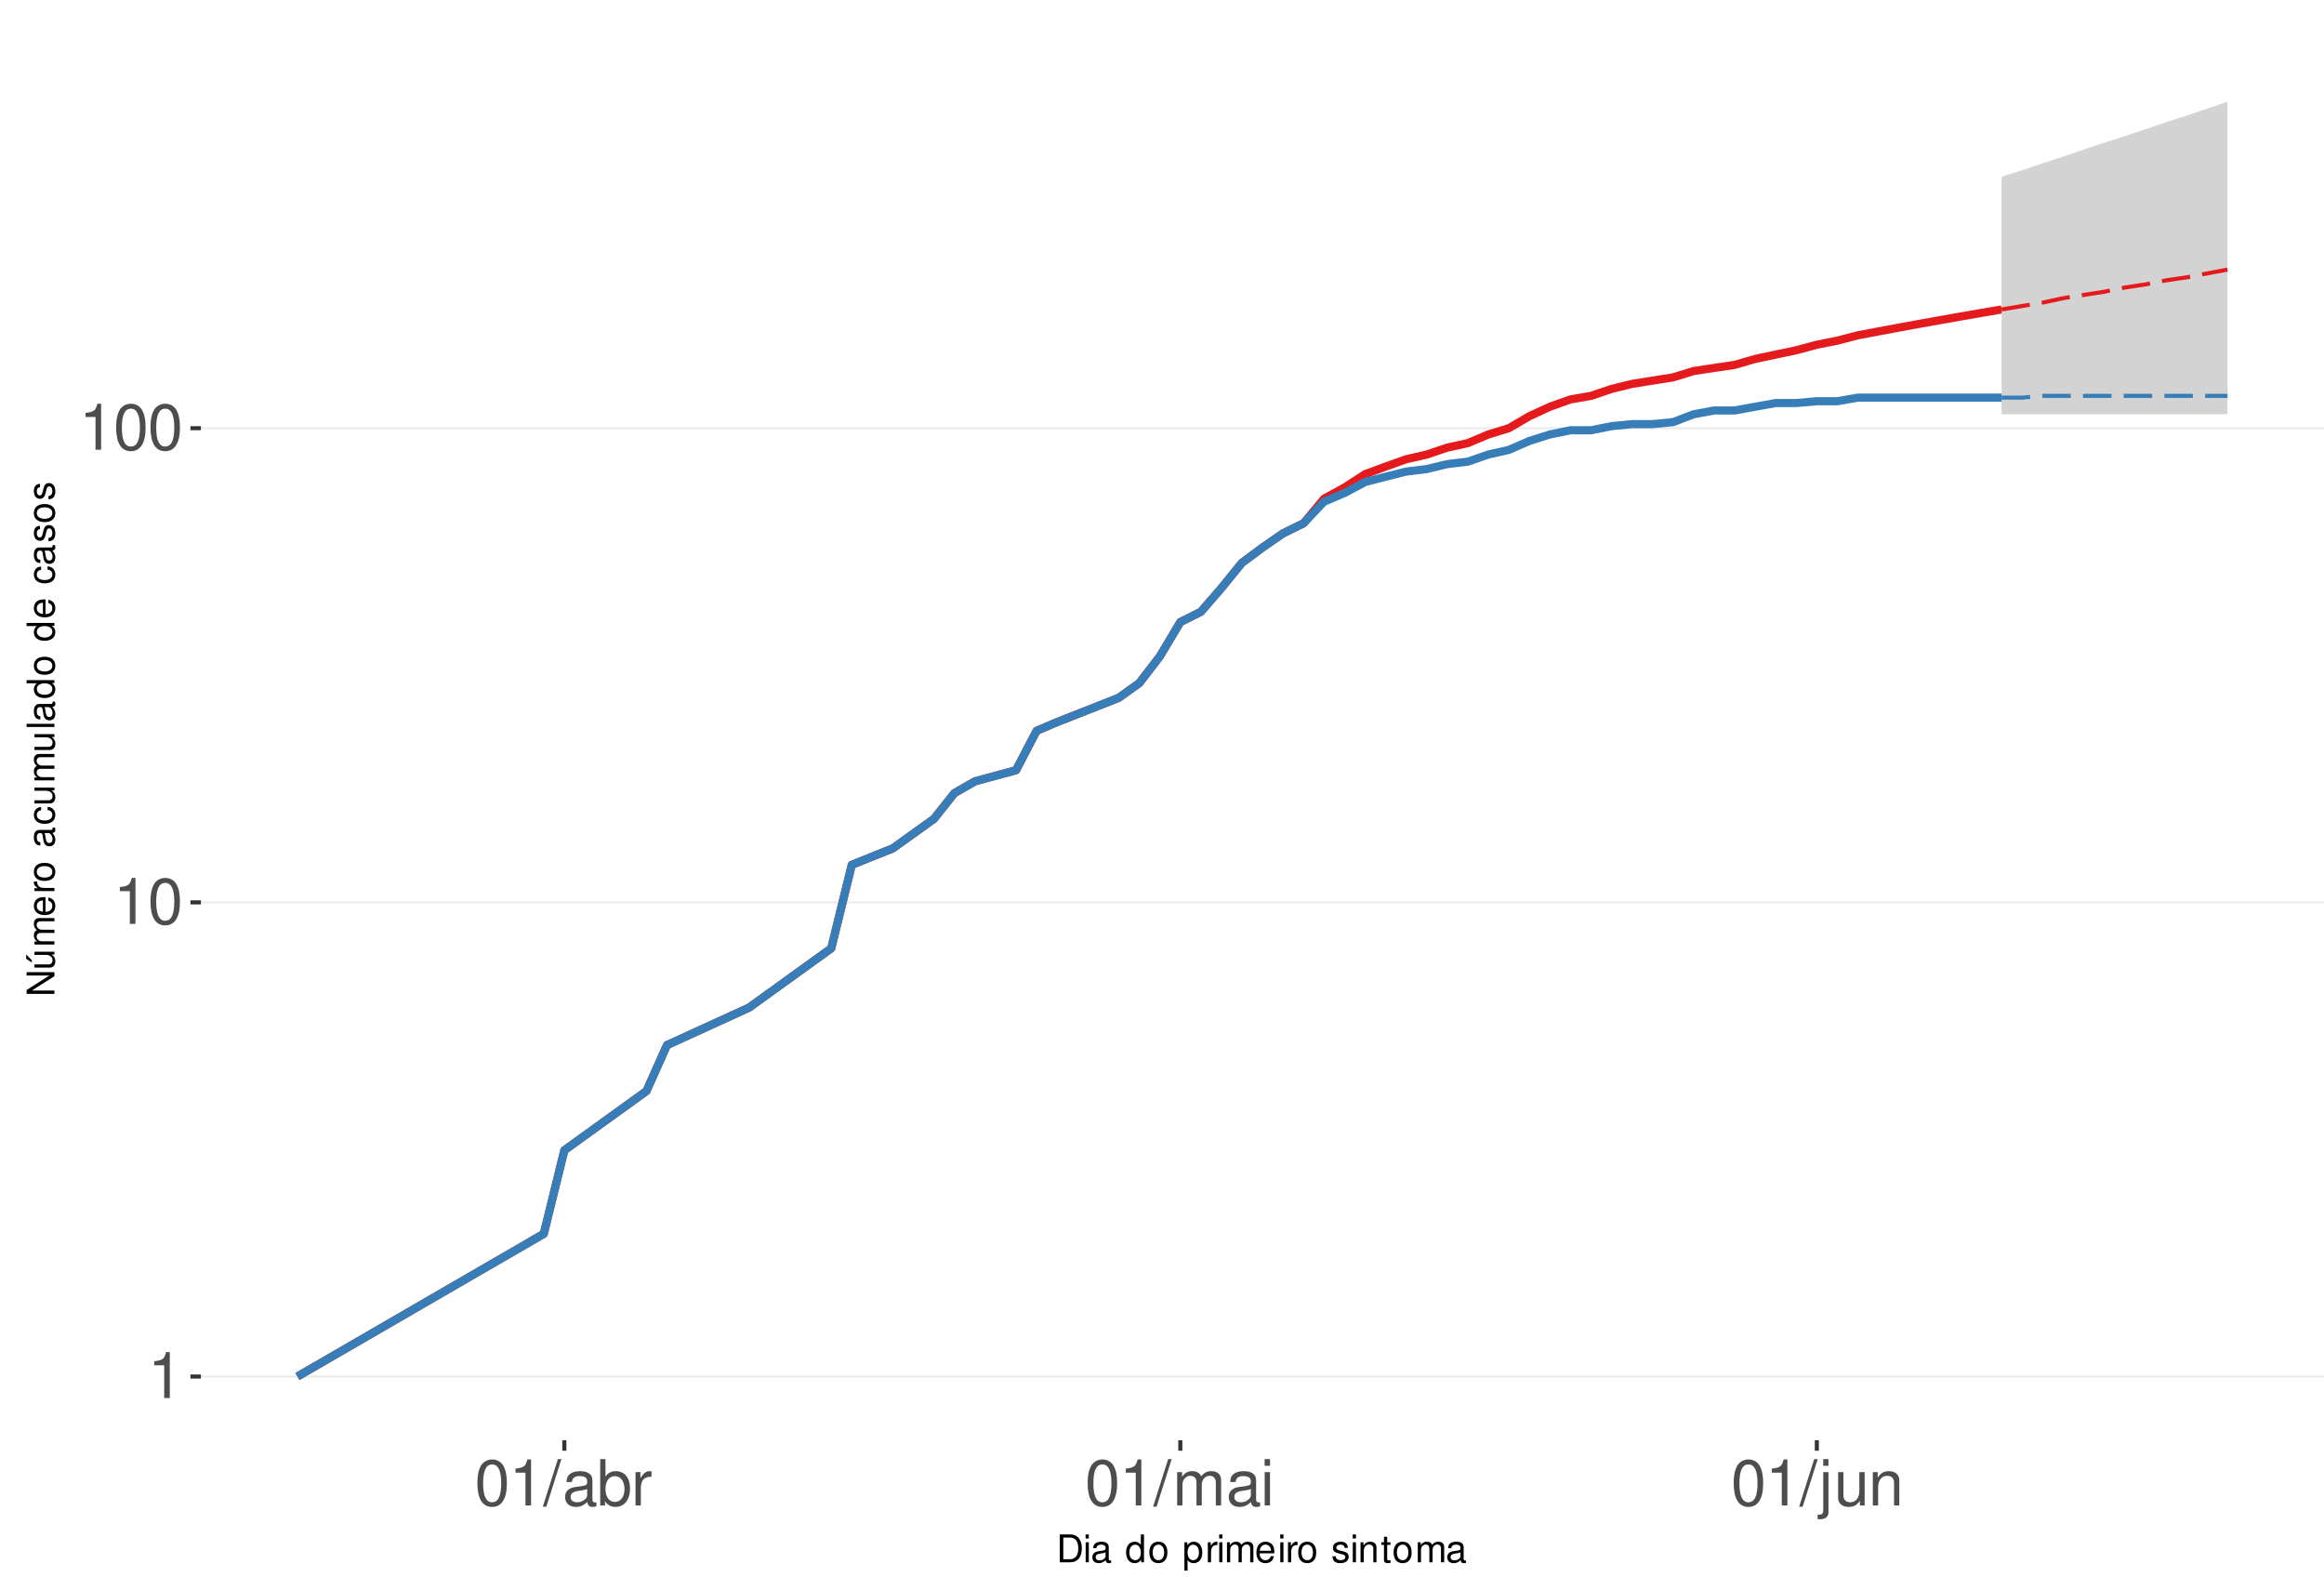
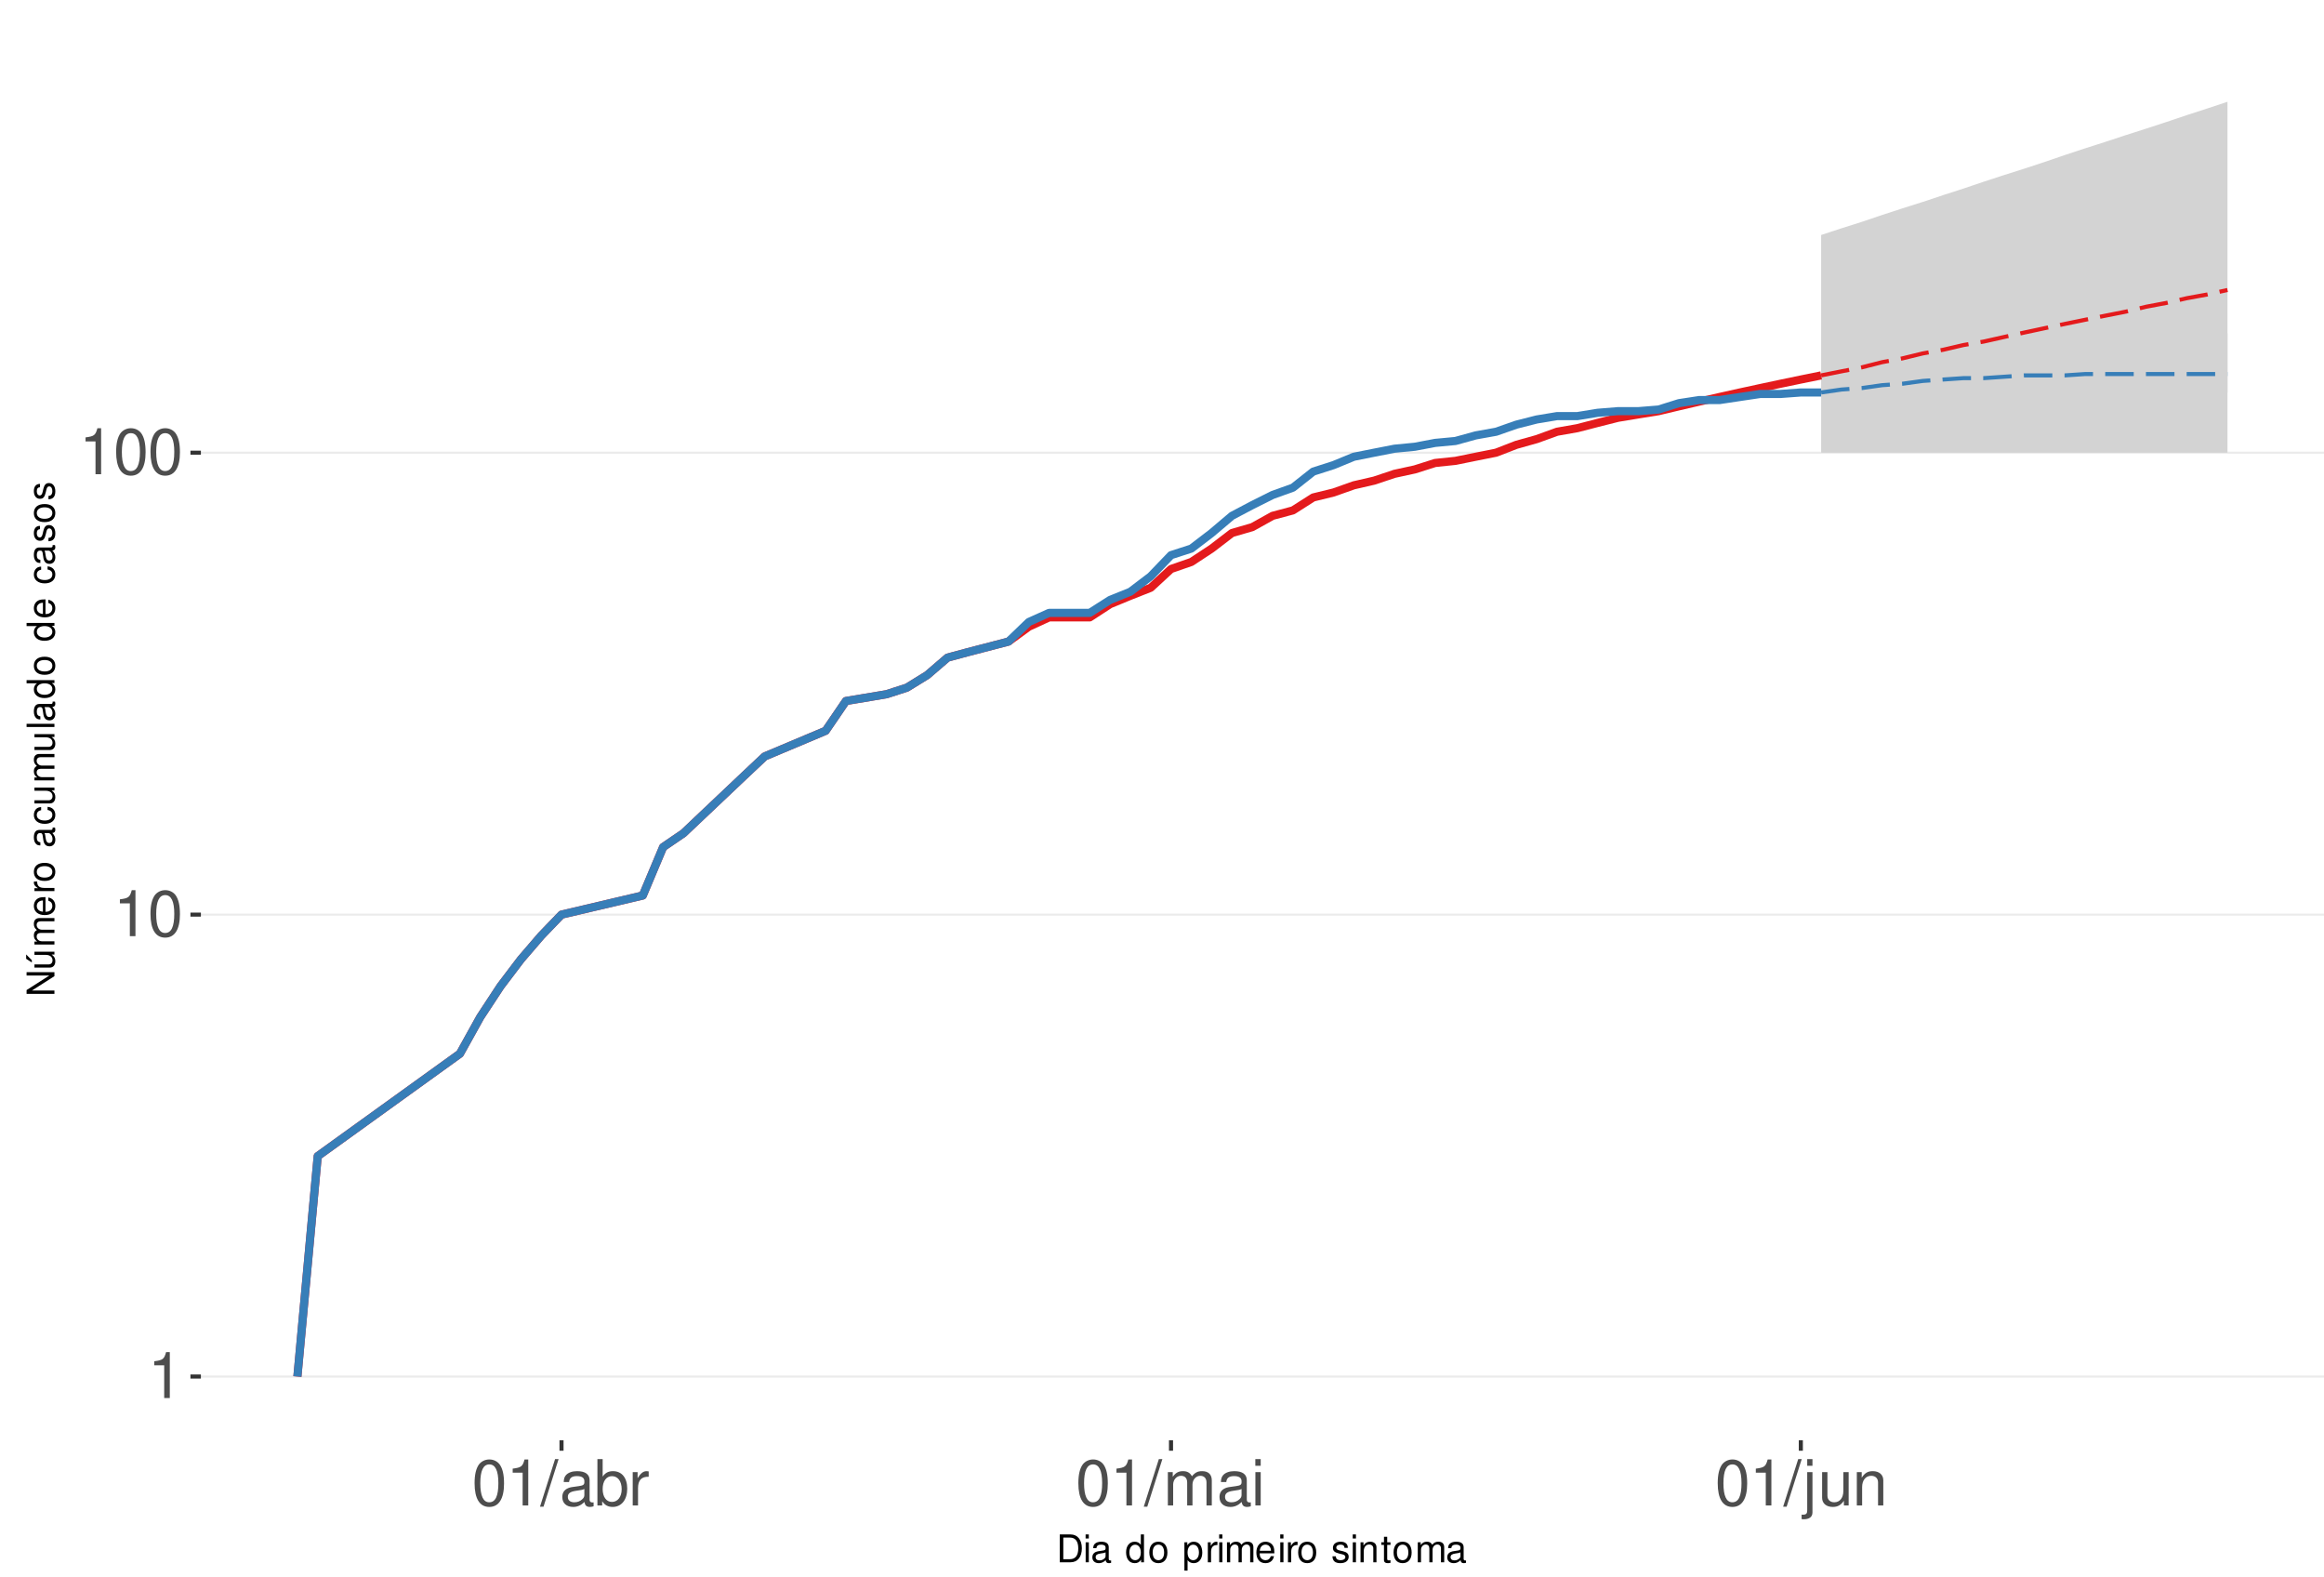
<svg xmlns="http://www.w3.org/2000/svg" xmlns:xlink="http://www.w3.org/1999/xlink" width="609pt" height="413pt" viewBox="0 0 609 413" version="1.1">
  <defs>
    <g>
      <symbol overflow="visible" id="glyph0-0">
        <path style="stroke:none;" d="" />
      </symbol>
      <symbol overflow="visible" id="glyph0-1">
        <path style="stroke:none;" d="M 4.312 -8.578 L 4.312 0 L 5.781 0 L 5.781 -12.047 L 4.812 -12.047 C 4.297 -10.188 3.969 -9.938 1.703 -9.641 L 1.703 -8.578 Z M 4.312 -8.578 " />
      </symbol>
      <symbol overflow="visible" id="glyph0-2">
        <path style="stroke:none;" d="M 4.578 -12.047 C 3.484 -12.047 2.484 -11.547 1.859 -10.734 C 1.094 -9.656 0.719 -8.062 0.719 -5.828 C 0.719 -1.766 2.047 0.391 4.578 0.391 C 7.078 0.391 8.438 -1.766 8.438 -5.734 C 8.438 -8.062 8.078 -9.625 7.297 -10.734 C 6.672 -11.562 5.703 -12.047 4.578 -12.047 Z M 4.578 -10.75 C 6.156 -10.75 6.953 -9.125 6.953 -5.859 C 6.953 -2.438 6.172 -0.828 4.547 -0.828 C 3 -0.828 2.219 -2.5 2.219 -5.812 C 2.219 -9.125 3 -10.75 4.578 -10.75 Z M 4.578 -10.75 " />
      </symbol>
      <symbol overflow="visible" id="glyph0-3">
        <path style="stroke:none;" d="M 3.812 -12.141 L -0.141 0.328 L 0.781 0.328 L 4.734 -12.141 Z M 3.812 -12.141 " />
      </symbol>
      <symbol overflow="visible" id="glyph0-4">
        <path style="stroke:none;" d="M 8.906 -0.812 C 8.766 -0.781 8.688 -0.781 8.609 -0.781 C 8.125 -0.781 7.859 -1.031 7.859 -1.469 L 7.859 -6.594 C 7.859 -8.141 6.734 -8.984 4.578 -8.984 C 3.297 -8.984 2.281 -8.609 1.688 -7.969 C 1.281 -7.516 1.109 -7.016 1.078 -6.141 L 2.484 -6.141 C 2.594 -7.219 3.234 -7.688 4.531 -7.688 C 5.797 -7.688 6.484 -7.234 6.484 -6.391 L 6.484 -6.031 C 6.469 -5.438 6.156 -5.219 5.031 -5.062 C 3.062 -4.812 2.766 -4.75 2.234 -4.531 C 1.219 -4.094 0.703 -3.328 0.703 -2.203 C 0.703 -0.609 1.797 0.391 3.562 0.391 C 4.656 0.391 5.547 0 6.531 -0.906 C 6.625 0 7.062 0.391 7.969 0.391 C 8.266 0.391 8.438 0.344 8.906 0.234 Z M 6.484 -2.75 C 6.484 -2.281 6.344 -2 5.922 -1.609 C 5.359 -1.094 4.688 -0.828 3.859 -0.828 C 2.781 -0.828 2.156 -1.344 2.156 -2.234 C 2.156 -3.141 2.75 -3.609 4.25 -3.828 C 5.734 -4.031 6.016 -4.094 6.484 -4.312 Z M 6.484 -2.75 " />
      </symbol>
      <symbol overflow="visible" id="glyph0-5">
        <path style="stroke:none;" d="M 0.906 -12.141 L 0.906 0 L 2.156 0 L 2.156 -1.109 C 2.812 -0.094 3.703 0.391 4.906 0.391 C 7.219 0.391 8.719 -1.5 8.719 -4.391 C 8.719 -7.234 7.297 -8.984 4.984 -8.984 C 3.781 -8.984 2.938 -8.531 2.281 -7.547 L 2.281 -12.141 Z M 4.719 -7.672 C 6.266 -7.672 7.266 -6.328 7.266 -4.25 C 7.266 -2.266 6.234 -0.922 4.719 -0.922 C 3.234 -0.922 2.281 -2.25 2.281 -4.297 C 2.281 -6.344 3.234 -7.672 4.719 -7.672 Z M 4.719 -7.672 " />
      </symbol>
      <symbol overflow="visible" id="glyph0-6">
        <path style="stroke:none;" d="M 1.156 -8.734 L 1.156 0 L 2.547 0 L 2.547 -4.531 C 2.562 -6.625 3.438 -7.562 5.344 -7.516 L 5.344 -8.922 C 5.109 -8.969 4.984 -8.984 4.812 -8.984 C 3.922 -8.984 3.234 -8.438 2.438 -7.141 L 2.438 -8.734 Z M 1.156 -8.734 " />
      </symbol>
      <symbol overflow="visible" id="glyph0-7">
        <path style="stroke:none;" d="M 1.172 -8.734 L 1.172 0 L 2.562 0 L 2.562 -5.484 C 2.562 -6.75 3.484 -7.766 4.609 -7.766 C 5.641 -7.766 6.234 -7.125 6.234 -6.016 L 6.234 0 L 7.625 0 L 7.625 -5.484 C 7.625 -6.75 8.547 -7.766 9.672 -7.766 C 10.688 -7.766 11.297 -7.109 11.297 -6.016 L 11.297 0 L 12.688 0 L 12.688 -6.547 C 12.688 -8.109 11.797 -8.984 10.156 -8.984 C 9 -8.984 8.297 -8.625 7.484 -7.641 C 6.969 -8.578 6.266 -8.984 5.125 -8.984 C 3.969 -8.984 3.188 -8.547 2.453 -7.5 L 2.453 -8.734 Z M 1.172 -8.734 " />
      </symbol>
      <symbol overflow="visible" id="glyph0-8">
        <path style="stroke:none;" d="M 2.5 -8.734 L 1.109 -8.734 L 1.109 0 L 2.5 0 Z M 2.5 -12.141 L 1.094 -12.141 L 1.094 -10.391 L 2.5 -10.391 Z M 2.5 -12.141 " />
      </symbol>
      <symbol overflow="visible" id="glyph0-9">
        <path style="stroke:none;" d="M 1.172 -8.734 L 1.172 1.266 C 1.172 2.125 0.906 2.422 0.031 2.422 C -0.062 2.422 -0.109 2.422 -0.297 2.406 L -0.297 3.578 C -0.141 3.609 -0.047 3.625 0.172 3.625 C 1.734 3.625 2.547 3.016 2.547 1.812 L 2.547 -8.734 Z M 2.547 -12.141 L 1.172 -12.141 L 1.172 -10.391 L 2.547 -10.391 Z M 2.547 -12.141 " />
      </symbol>
      <symbol overflow="visible" id="glyph0-10">
        <path style="stroke:none;" d="M 8.031 0 L 8.031 -8.734 L 6.641 -8.734 L 6.641 -3.781 C 6.641 -2 5.719 -0.828 4.266 -0.828 C 3.172 -0.828 2.469 -1.5 2.469 -2.547 L 2.469 -8.734 L 1.078 -8.734 L 1.078 -2 C 1.078 -0.547 2.172 0.391 3.859 0.391 C 5.141 0.391 5.969 -0.062 6.781 -1.219 L 6.781 0 Z M 8.031 0 " />
      </symbol>
      <symbol overflow="visible" id="glyph0-11">
        <path style="stroke:none;" d="M 1.172 -8.734 L 1.172 0 L 2.562 0 L 2.562 -4.812 C 2.562 -6.594 3.5 -7.766 4.938 -7.766 C 6.031 -7.766 6.734 -7.094 6.734 -6.047 L 6.734 0 L 8.109 0 L 8.109 -6.594 C 8.109 -8.047 7.031 -8.984 5.344 -8.984 C 4.047 -8.984 3.219 -8.484 2.453 -7.266 L 2.453 -8.734 Z M 1.172 -8.734 " />
      </symbol>
      <symbol overflow="visible" id="glyph1-0">
        <path style="stroke:none;" d="" />
      </symbol>
      <symbol overflow="visible" id="glyph1-1">
        <path style="stroke:none;" d="M 0.891 0 L 3.703 0 C 5.547 0 6.672 -1.375 6.672 -3.656 C 6.672 -5.906 5.547 -7.297 3.703 -7.297 L 0.891 -7.297 Z M 1.812 -0.812 L 1.812 -6.469 L 3.547 -6.469 C 4.984 -6.469 5.734 -5.5 5.734 -3.641 C 5.734 -1.797 4.984 -0.812 3.547 -0.812 Z M 1.812 -0.812 " />
      </symbol>
      <symbol overflow="visible" id="glyph1-2">
        <path style="stroke:none;" d="M 1.5 -5.234 L 0.672 -5.234 L 0.672 0 L 1.5 0 Z M 1.5 -7.297 L 0.656 -7.297 L 0.656 -6.234 L 1.5 -6.234 Z M 1.5 -7.297 " />
      </symbol>
      <symbol overflow="visible" id="glyph1-3">
        <path style="stroke:none;" d="M 5.344 -0.484 C 5.266 -0.469 5.219 -0.469 5.172 -0.469 C 4.875 -0.469 4.719 -0.625 4.719 -0.875 L 4.719 -3.953 C 4.719 -4.891 4.047 -5.391 2.75 -5.391 C 1.984 -5.391 1.375 -5.172 1.016 -4.781 C 0.766 -4.516 0.672 -4.203 0.656 -3.688 L 1.484 -3.688 C 1.562 -4.328 1.938 -4.625 2.719 -4.625 C 3.484 -4.625 3.891 -4.344 3.891 -3.844 L 3.891 -3.625 C 3.875 -3.266 3.703 -3.125 3.016 -3.047 C 1.844 -2.891 1.656 -2.844 1.344 -2.719 C 0.734 -2.453 0.422 -2 0.422 -1.312 C 0.422 -0.375 1.078 0.234 2.141 0.234 C 2.797 0.234 3.328 0 3.922 -0.547 C 3.984 0 4.234 0.234 4.781 0.234 C 4.953 0.234 5.062 0.203 5.344 0.141 Z M 3.891 -1.656 C 3.891 -1.375 3.812 -1.203 3.562 -0.969 C 3.219 -0.656 2.812 -0.5 2.312 -0.5 C 1.672 -0.5 1.297 -0.812 1.297 -1.344 C 1.297 -1.891 1.656 -2.172 2.547 -2.297 C 3.438 -2.422 3.609 -2.453 3.891 -2.594 Z M 3.891 -1.656 " />
      </symbol>
      <symbol overflow="visible" id="glyph1-4">
        <path style="stroke:none;" d="" />
      </symbol>
      <symbol overflow="visible" id="glyph1-5">
        <path style="stroke:none;" d="M 4.953 -7.297 L 4.125 -7.297 L 4.125 -4.578 C 3.766 -5.109 3.203 -5.391 2.516 -5.391 C 1.156 -5.391 0.266 -4.297 0.266 -2.625 C 0.266 -0.859 1.125 0.234 2.547 0.234 C 3.266 0.234 3.766 -0.047 4.203 -0.688 L 4.203 0 L 4.953 0 Z M 2.656 -4.609 C 3.547 -4.609 4.125 -3.812 4.125 -2.562 C 4.125 -1.344 3.547 -0.547 2.656 -0.547 C 1.734 -0.547 1.125 -1.359 1.125 -2.578 C 1.125 -3.797 1.734 -4.609 2.656 -4.609 Z M 2.656 -4.609 " />
      </symbol>
      <symbol overflow="visible" id="glyph1-6">
        <path style="stroke:none;" d="M 2.719 -5.391 C 1.234 -5.391 0.359 -4.344 0.359 -2.578 C 0.359 -0.812 1.234 0.234 2.734 0.234 C 4.203 0.234 5.094 -0.812 5.094 -2.547 C 5.094 -4.359 4.234 -5.391 2.719 -5.391 Z M 2.734 -4.625 C 3.672 -4.625 4.234 -3.844 4.234 -2.547 C 4.234 -1.312 3.656 -0.547 2.734 -0.547 C 1.797 -0.547 1.234 -1.312 1.234 -2.578 C 1.234 -3.844 1.797 -4.625 2.734 -4.625 Z M 2.734 -4.625 " />
      </symbol>
      <symbol overflow="visible" id="glyph1-7">
        <path style="stroke:none;" d="M 0.547 2.188 L 1.375 2.188 L 1.375 -0.547 C 1.812 -0.016 2.312 0.234 2.984 0.234 C 4.344 0.234 5.234 -0.859 5.234 -2.531 C 5.234 -4.297 4.375 -5.391 2.984 -5.391 C 2.266 -5.391 1.703 -5.062 1.312 -4.453 L 1.312 -5.234 L 0.547 -5.234 Z M 2.844 -4.609 C 3.766 -4.609 4.359 -3.797 4.359 -2.547 C 4.359 -1.359 3.75 -0.547 2.844 -0.547 C 1.953 -0.547 1.375 -1.344 1.375 -2.578 C 1.375 -3.812 1.953 -4.609 2.844 -4.609 Z M 2.844 -4.609 " />
      </symbol>
      <symbol overflow="visible" id="glyph1-8">
        <path style="stroke:none;" d="M 0.688 -5.234 L 0.688 0 L 1.531 0 L 1.531 -2.719 C 1.547 -3.984 2.062 -4.547 3.203 -4.516 L 3.203 -5.359 C 3.062 -5.375 2.984 -5.391 2.891 -5.391 C 2.344 -5.391 1.938 -5.062 1.453 -4.297 L 1.453 -5.234 Z M 0.688 -5.234 " />
      </symbol>
      <symbol overflow="visible" id="glyph1-9">
        <path style="stroke:none;" d="M 0.703 -5.234 L 0.703 0 L 1.547 0 L 1.547 -3.297 C 1.547 -4.047 2.094 -4.656 2.766 -4.656 C 3.391 -4.656 3.734 -4.281 3.734 -3.609 L 3.734 0 L 4.578 0 L 4.578 -3.297 C 4.578 -4.047 5.125 -4.656 5.812 -4.656 C 6.422 -4.656 6.781 -4.266 6.781 -3.609 L 6.781 0 L 7.625 0 L 7.625 -3.938 C 7.625 -4.875 7.078 -5.391 6.094 -5.391 C 5.406 -5.391 4.984 -5.188 4.484 -4.594 C 4.188 -5.156 3.766 -5.391 3.078 -5.391 C 2.375 -5.391 1.906 -5.125 1.469 -4.5 L 1.469 -5.234 Z M 0.703 -5.234 " />
      </symbol>
      <symbol overflow="visible" id="glyph1-10">
        <path style="stroke:none;" d="M 5.125 -2.344 C 5.125 -3.141 5.062 -3.625 4.922 -4.016 C 4.578 -4.875 3.781 -5.391 2.797 -5.391 C 1.344 -5.391 0.406 -4.281 0.406 -2.547 C 0.406 -0.812 1.297 0.234 2.781 0.234 C 3.984 0.234 4.812 -0.453 5.016 -1.594 L 4.188 -1.594 C 3.953 -0.906 3.484 -0.547 2.812 -0.547 C 2.281 -0.547 1.828 -0.781 1.547 -1.219 C 1.344 -1.516 1.281 -1.812 1.266 -2.344 Z M 1.297 -3.016 C 1.359 -3.984 1.953 -4.625 2.797 -4.625 C 3.641 -4.625 4.234 -3.953 4.234 -3.016 Z M 1.297 -3.016 " />
      </symbol>
      <symbol overflow="visible" id="glyph1-11">
        <path style="stroke:none;" d="M 4.375 -3.781 C 4.375 -4.812 3.688 -5.391 2.484 -5.391 C 1.266 -5.391 0.469 -4.766 0.469 -3.797 C 0.469 -2.969 0.891 -2.578 2.125 -2.281 L 2.906 -2.094 C 3.484 -1.953 3.719 -1.734 3.719 -1.375 C 3.719 -0.875 3.234 -0.547 2.5 -0.547 C 2.047 -0.547 1.672 -0.672 1.453 -0.891 C 1.328 -1.047 1.266 -1.188 1.219 -1.562 L 0.344 -1.562 C 0.375 -0.344 1.062 0.234 2.438 0.234 C 3.75 0.234 4.594 -0.422 4.594 -1.438 C 4.594 -2.203 4.156 -2.641 3.109 -2.891 L 2.312 -3.078 C 1.625 -3.234 1.344 -3.453 1.344 -3.828 C 1.344 -4.312 1.766 -4.625 2.453 -4.625 C 3.125 -4.625 3.484 -4.328 3.5 -3.781 Z M 4.375 -3.781 " />
      </symbol>
      <symbol overflow="visible" id="glyph1-12">
        <path style="stroke:none;" d="M 0.703 -5.234 L 0.703 0 L 1.547 0 L 1.547 -2.891 C 1.547 -3.953 2.094 -4.656 2.953 -4.656 C 3.625 -4.656 4.047 -4.266 4.047 -3.625 L 4.047 0 L 4.875 0 L 4.875 -3.953 C 4.875 -4.828 4.219 -5.391 3.203 -5.391 C 2.438 -5.391 1.938 -5.094 1.469 -4.359 L 1.469 -5.234 Z M 0.703 -5.234 " />
      </symbol>
      <symbol overflow="visible" id="glyph1-13">
        <path style="stroke:none;" d="M 2.547 -5.234 L 1.688 -5.234 L 1.688 -6.688 L 0.844 -6.688 L 0.844 -5.234 L 0.141 -5.234 L 0.141 -4.562 L 0.844 -4.562 L 0.844 -0.594 C 0.844 -0.062 1.203 0.234 1.859 0.234 C 2.078 0.234 2.266 0.203 2.547 0.156 L 2.547 -0.547 C 2.422 -0.516 2.312 -0.5 2.141 -0.5 C 1.781 -0.5 1.688 -0.594 1.688 -0.969 L 1.688 -4.562 L 2.547 -4.562 Z M 2.547 -5.234 " />
      </symbol>
      <symbol overflow="visible" id="glyph2-0">
        <path style="stroke:none;" d="" />
      </symbol>
      <symbol overflow="visible" id="glyph2-1">
        <path style="stroke:none;" d="M -7.297 -6.453 L -7.297 -5.578 L -1.328 -5.578 L -7.297 -1.766 L -7.297 -0.766 L 0 -0.766 L 0 -1.641 L -5.906 -1.641 L 0 -5.406 L 0 -6.453 Z M -7.297 -6.453 " />
      </symbol>
      <symbol overflow="visible" id="glyph2-2">
        <path style="stroke:none;" d="M 0 -4.812 L -5.234 -4.812 L -5.234 -3.984 L -2.266 -3.984 C -1.203 -3.984 -0.5 -3.438 -0.5 -2.562 C -0.5 -1.906 -0.906 -1.484 -1.531 -1.484 L -5.234 -1.484 L -5.234 -0.656 L -1.203 -0.656 C -0.328 -0.656 0.234 -1.297 0.234 -2.312 C 0.234 -3.094 -0.047 -3.578 -0.734 -4.062 L 0 -4.062 Z M -7.406 -2.953 L -5.922 -2 L -5.922 -2.594 L -7.406 -4.094 Z M -7.406 -2.953 " />
      </symbol>
      <symbol overflow="visible" id="glyph2-3">
        <path style="stroke:none;" d="M -5.234 -0.703 L 0 -0.703 L 0 -1.547 L -3.297 -1.547 C -4.047 -1.547 -4.656 -2.094 -4.656 -2.766 C -4.656 -3.391 -4.281 -3.734 -3.609 -3.734 L 0 -3.734 L 0 -4.578 L -3.297 -4.578 C -4.047 -4.578 -4.656 -5.125 -4.656 -5.812 C -4.656 -6.422 -4.266 -6.781 -3.609 -6.781 L 0 -6.781 L 0 -7.625 L -3.938 -7.625 C -4.875 -7.625 -5.391 -7.078 -5.391 -6.094 C -5.391 -5.406 -5.188 -4.984 -4.594 -4.484 C -5.156 -4.188 -5.391 -3.766 -5.391 -3.078 C -5.391 -2.375 -5.125 -1.906 -4.5 -1.469 L -5.234 -1.469 Z M -5.234 -0.703 " />
      </symbol>
      <symbol overflow="visible" id="glyph2-4">
        <path style="stroke:none;" d="M -2.344 -5.125 C -3.141 -5.125 -3.625 -5.062 -4.016 -4.922 C -4.875 -4.578 -5.391 -3.781 -5.391 -2.797 C -5.391 -1.344 -4.281 -0.406 -2.547 -0.406 C -0.812 -0.406 0.234 -1.297 0.234 -2.781 C 0.234 -3.984 -0.453 -4.812 -1.594 -5.016 L -1.594 -4.188 C -0.906 -3.953 -0.547 -3.484 -0.547 -2.812 C -0.547 -2.281 -0.781 -1.828 -1.219 -1.547 C -1.516 -1.344 -1.812 -1.281 -2.344 -1.266 Z M -3.016 -1.297 C -3.984 -1.359 -4.625 -1.953 -4.625 -2.797 C -4.625 -3.641 -3.953 -4.234 -3.016 -4.234 Z M -3.016 -1.297 " />
      </symbol>
      <symbol overflow="visible" id="glyph2-5">
        <path style="stroke:none;" d="M -5.234 -0.688 L 0 -0.688 L 0 -1.531 L -2.719 -1.531 C -3.984 -1.547 -4.547 -2.062 -4.516 -3.203 L -5.359 -3.203 C -5.375 -3.062 -5.391 -2.984 -5.391 -2.891 C -5.391 -2.344 -5.062 -1.938 -4.297 -1.453 L -5.234 -1.453 Z M -5.234 -0.688 " />
      </symbol>
      <symbol overflow="visible" id="glyph2-6">
        <path style="stroke:none;" d="M -5.391 -2.719 C -5.391 -1.234 -4.344 -0.359 -2.578 -0.359 C -0.812 -0.359 0.234 -1.234 0.234 -2.734 C 0.234 -4.203 -0.812 -5.094 -2.547 -5.094 C -4.359 -5.094 -5.391 -4.234 -5.391 -2.719 Z M -4.625 -2.734 C -4.625 -3.672 -3.844 -4.234 -2.547 -4.234 C -1.312 -4.234 -0.547 -3.656 -0.547 -2.734 C -0.547 -1.797 -1.312 -1.234 -2.578 -1.234 C -3.844 -1.234 -4.625 -1.797 -4.625 -2.734 Z M -4.625 -2.734 " />
      </symbol>
      <symbol overflow="visible" id="glyph2-7">
        <path style="stroke:none;" d="" />
      </symbol>
      <symbol overflow="visible" id="glyph2-8">
        <path style="stroke:none;" d="M -0.484 -5.344 C -0.469 -5.266 -0.469 -5.219 -0.469 -5.172 C -0.469 -4.875 -0.625 -4.719 -0.875 -4.719 L -3.953 -4.719 C -4.891 -4.719 -5.391 -4.047 -5.391 -2.75 C -5.391 -1.984 -5.172 -1.375 -4.781 -1.016 C -4.516 -0.766 -4.203 -0.672 -3.688 -0.656 L -3.688 -1.484 C -4.328 -1.562 -4.625 -1.938 -4.625 -2.719 C -4.625 -3.484 -4.344 -3.891 -3.844 -3.891 L -3.625 -3.891 C -3.266 -3.875 -3.125 -3.703 -3.047 -3.016 C -2.891 -1.844 -2.844 -1.656 -2.719 -1.344 C -2.453 -0.734 -2 -0.422 -1.312 -0.422 C -0.375 -0.422 0.234 -1.078 0.234 -2.141 C 0.234 -2.797 0 -3.328 -0.547 -3.922 C 0 -3.984 0.234 -4.234 0.234 -4.781 C 0.234 -4.953 0.203 -5.062 0.141 -5.344 Z M -1.656 -3.891 C -1.375 -3.891 -1.203 -3.812 -0.969 -3.562 C -0.656 -3.219 -0.5 -2.812 -0.5 -2.312 C -0.5 -1.672 -0.812 -1.297 -1.344 -1.297 C -1.891 -1.297 -2.172 -1.656 -2.297 -2.547 C -2.422 -3.438 -2.453 -3.609 -2.594 -3.891 Z M -1.656 -3.891 " />
      </symbol>
      <symbol overflow="visible" id="glyph2-9">
        <path style="stroke:none;" d="M -3.484 -4.703 C -3.984 -4.672 -4.312 -4.562 -4.609 -4.359 C -5.094 -4 -5.391 -3.375 -5.391 -2.641 C -5.391 -1.219 -4.266 -0.312 -2.531 -0.312 C -0.844 -0.312 0.234 -1.203 0.234 -2.625 C 0.234 -3.875 -0.516 -4.672 -1.797 -4.766 L -1.797 -3.938 C -0.953 -3.797 -0.547 -3.359 -0.547 -2.656 C -0.547 -1.734 -1.297 -1.188 -2.531 -1.188 C -3.844 -1.188 -4.625 -1.719 -4.625 -2.625 C -4.625 -3.328 -4.203 -3.766 -3.484 -3.875 Z M -3.484 -4.703 " />
      </symbol>
      <symbol overflow="visible" id="glyph2-10">
        <path style="stroke:none;" d="M 0 -4.812 L -5.234 -4.812 L -5.234 -3.984 L -2.266 -3.984 C -1.203 -3.984 -0.5 -3.438 -0.5 -2.562 C -0.5 -1.906 -0.906 -1.484 -1.531 -1.484 L -5.234 -1.484 L -5.234 -0.656 L -1.203 -0.656 C -0.328 -0.656 0.234 -1.297 0.234 -2.312 C 0.234 -3.094 -0.047 -3.578 -0.734 -4.062 L 0 -4.062 Z M 0 -4.812 " />
      </symbol>
      <symbol overflow="visible" id="glyph2-11">
        <path style="stroke:none;" d="M -7.297 -1.516 L -7.297 -0.688 L 0 -0.688 L 0 -1.516 Z M -7.297 -1.516 " />
      </symbol>
      <symbol overflow="visible" id="glyph2-12">
        <path style="stroke:none;" d="M -7.297 -4.953 L -7.297 -4.125 L -4.578 -4.125 C -5.109 -3.766 -5.391 -3.203 -5.391 -2.516 C -5.391 -1.156 -4.297 -0.266 -2.625 -0.266 C -0.859 -0.266 0.234 -1.125 0.234 -2.547 C 0.234 -3.266 -0.047 -3.766 -0.688 -4.203 L 0 -4.203 L 0 -4.953 Z M -4.609 -2.656 C -4.609 -3.547 -3.812 -4.125 -2.562 -4.125 C -1.344 -4.125 -0.547 -3.547 -0.547 -2.656 C -0.547 -1.734 -1.359 -1.125 -2.578 -1.125 C -3.797 -1.125 -4.609 -1.734 -4.609 -2.656 Z M -4.609 -2.656 " />
      </symbol>
      <symbol overflow="visible" id="glyph2-13">
        <path style="stroke:none;" d="M -3.781 -4.375 C -4.812 -4.375 -5.391 -3.688 -5.391 -2.484 C -5.391 -1.266 -4.766 -0.469 -3.797 -0.469 C -2.969 -0.469 -2.578 -0.891 -2.281 -2.125 L -2.094 -2.906 C -1.953 -3.484 -1.734 -3.719 -1.375 -3.719 C -0.875 -3.719 -0.547 -3.234 -0.547 -2.5 C -0.547 -2.047 -0.672 -1.672 -0.891 -1.453 C -1.047 -1.328 -1.188 -1.266 -1.562 -1.219 L -1.562 -0.344 C -0.344 -0.375 0.234 -1.062 0.234 -2.438 C 0.234 -3.75 -0.422 -4.594 -1.438 -4.594 C -2.203 -4.594 -2.641 -4.156 -2.891 -3.109 L -3.078 -2.312 C -3.234 -1.625 -3.453 -1.344 -3.828 -1.344 C -4.312 -1.344 -4.625 -1.766 -4.625 -2.453 C -4.625 -3.125 -4.328 -3.484 -3.781 -3.5 Z M -3.781 -4.375 " />
      </symbol>
    </g>
    <clipPath id="clip1">
      <path d="M 52.645 9.961 L 609 9.961 L 609 377.328 L 52.645 377.328 Z M 52.645 9.961 " />
    </clipPath>
    <clipPath id="clip2">
      <path d="M 52.645 360 L 609 360 L 609 361 L 52.645 361 Z M 52.645 360 " />
    </clipPath>
    <clipPath id="clip3">
-       <path d="M 52.645 236 L 609 236 L 609 237 L 52.645 237 Z M 52.645 236 " />
+       <path d="M 52.645 239 L 609 239 L 609 240 L 52.645 240 Z M 52.645 239 " />
    </clipPath>
    <clipPath id="clip4">
-       <path d="M 52.645 111 L 609 111 L 609 113 L 52.645 113 Z M 52.645 111 " />
+       <path d="M 52.645 118 L 609 118 L 609 119 L 52.645 119 Z M 52.645 118 " />
    </clipPath>
  </defs>
  <g id="surface42">
    <rect x="0" y="0" width="609" height="413" style="fill:rgb(100%,100%,100%);fill-opacity:1;stroke:none;" />
    <rect x="0" y="0" width="609" height="413" style="fill:rgb(100%,100%,100%);fill-opacity:1;stroke:none;" />
    <path style="fill:none;stroke-width:1.067;stroke-linecap:round;stroke-linejoin:round;stroke:rgb(100%,100%,100%);stroke-opacity:1;stroke-miterlimit:10;" d="M 0 413 L 609 413 L 609 0 L 0 0 Z M 0 413 " />
    <g clip-path="url(#clip1)" clip-rule="nonzero">
      <path style=" stroke:none;fill-rule:nonzero;fill:rgb(100%,100%,100%);fill-opacity:1;" d="M 52.645 377.328 L 609 377.328 L 609 9.961 L 52.645 9.961 Z M 52.645 377.328 " />
    </g>
    <g clip-path="url(#clip2)" clip-rule="nonzero">
      <path style="fill:none;stroke-width:0.533;stroke-linecap:butt;stroke-linejoin:round;stroke:rgb(92.157%,92.157%,92.157%);stroke-opacity:1;stroke-miterlimit:10;" d="M 52.645 360.629 L 609 360.629 " />
    </g>
    <g clip-path="url(#clip3)" clip-rule="nonzero">
-       <path style="fill:none;stroke-width:0.533;stroke-linecap:butt;stroke-linejoin:round;stroke:rgb(92.157%,92.157%,92.157%);stroke-opacity:1;stroke-miterlimit:10;" d="M 52.645 236.406 L 609 236.406 " />
+       <path style="fill:none;stroke-width:0.533;stroke-linecap:butt;stroke-linejoin:round;stroke:rgb(92.157%,92.157%,92.157%);stroke-opacity:1;stroke-miterlimit:10;" d="M 52.645 239.613 L 609 239.613 " />
    </g>
    <g clip-path="url(#clip4)" clip-rule="nonzero">
-       <path style="fill:none;stroke-width:0.533;stroke-linecap:butt;stroke-linejoin:round;stroke:rgb(92.157%,92.157%,92.157%);stroke-opacity:1;stroke-miterlimit:10;" d="M 52.645 112.18 L 609 112.18 " />
-     </g>
-     <path style="fill:none;stroke-width:2.134;stroke-linecap:butt;stroke-linejoin:round;stroke:rgb(89.412%,10.196%,10.98%);stroke-opacity:1;stroke-miterlimit:10;" d="M 77.934 360.629 L 142.5 323.234 L 147.883 301.359 L 169.402 285.84 L 174.785 273.801 L 196.309 263.965 L 217.828 248.445 L 223.211 226.57 L 233.973 222.25 L 244.734 214.531 L 250.113 207.777 L 255.492 204.695 L 266.254 201.777 L 271.637 191.469 L 277.016 189.172 L 293.16 182.82 L 298.539 178.965 L 303.918 171.992 L 309.301 162.98 L 314.68 160.281 L 320.062 154.074 L 325.441 147.461 L 330.824 143.461 L 336.203 139.738 L 341.582 137.105 L 346.965 130.656 L 352.344 127.699 L 357.727 124.219 L 363.105 122.234 L 368.488 120.316 L 373.867 119.078 L 379.246 117.27 L 384.629 116.094 L 390.008 113.824 L 395.391 112.18 L 400.77 109.035 L 406.152 106.551 L 411.531 104.641 L 416.914 103.711 L 422.293 101.895 L 427.672 100.574 L 433.055 99.711 L 438.434 98.863 L 443.816 97.203 L 449.195 96.391 L 454.578 95.59 L 459.957 94.027 L 465.336 92.883 L 470.719 91.762 L 476.098 90.305 L 481.48 89.238 L 486.859 87.844 L 492.242 86.824 L 497.621 85.82 L 503.004 84.836 L 508.383 83.871 L 513.762 82.922 L 519.145 81.988 L 524.523 81.07 " />
-     <path style=" stroke:none;fill-rule:nonzero;fill:rgb(82.745%,82.745%,82.745%);fill-opacity:1;" d="M 524.523 46.316 L 529.906 44.594 L 535.285 42.773 L 540.668 41.016 L 546.047 39.172 L 551.426 37.391 L 556.809 35.664 L 562.188 33.863 L 567.57 32.004 L 572.949 30.32 L 578.332 28.461 L 583.711 26.66 L 583.711 108.531 L 524.523 108.531 Z M 524.523 46.316 " />
-     <path style="fill:none;stroke-width:1.067;stroke-linecap:butt;stroke-linejoin:round;stroke:rgb(89.412%,10.196%,10.98%);stroke-opacity:1;stroke-dasharray:7.469,3.201;stroke-miterlimit:10;" d="M 524.523 81.07 L 529.906 80.172 L 535.285 79.281 L 540.668 78.121 L 546.047 77.27 L 551.426 76.43 L 556.809 75.328 L 562.188 74.516 L 567.57 73.453 L 572.949 72.668 L 578.332 71.641 L 583.711 70.633 " />
-     <path style="fill:none;stroke-width:2.134;stroke-linecap:butt;stroke-linejoin:round;stroke:rgb(21.569%,49.412%,72.157%);stroke-opacity:1;stroke-miterlimit:10;" d="M 77.934 360.629 L 142.5 323.234 L 147.883 301.359 L 169.402 285.84 L 174.785 273.801 L 196.309 263.965 L 217.828 248.445 L 223.211 226.57 L 233.973 222.25 L 244.734 214.531 L 250.113 207.777 L 255.492 204.695 L 266.254 201.777 L 271.637 191.469 L 277.016 189.172 L 293.16 182.82 L 298.539 178.965 L 303.918 171.992 L 309.301 162.98 L 314.68 160.281 L 320.062 154.074 L 325.441 147.461 L 330.824 143.461 L 336.203 139.738 L 341.582 137.105 L 346.965 131.422 L 352.344 129.16 L 357.727 126.281 L 363.105 124.898 L 368.488 123.547 L 373.867 122.887 L 379.246 121.586 L 384.629 120.949 L 390.008 119.078 L 395.391 117.863 L 400.77 115.52 L 406.152 113.824 L 411.531 112.723 L 416.914 112.723 L 422.293 111.645 L 427.672 111.113 L 433.055 111.113 L 438.434 110.586 L 443.816 108.531 L 449.195 107.531 L 454.578 107.531 L 459.957 106.551 L 465.336 105.586 L 470.719 105.586 L 476.098 105.109 L 481.48 105.109 L 486.859 104.172 L 524.523 104.172 " />
-     <path style=" stroke:none;fill-rule:nonzero;fill:rgb(82.745%,82.745%,82.745%);fill-opacity:1;" d="M 524.523 104.172 L 529.906 103.711 L 535.285 103.25 L 540.668 102.797 L 546.047 102.344 L 551.426 102.344 L 556.809 101.895 L 583.711 101.895 L 583.711 104.172 Z M 524.523 104.172 " />
-     <path style="fill:none;stroke-width:1.067;stroke-linecap:butt;stroke-linejoin:round;stroke:rgb(21.569%,49.412%,72.157%);stroke-opacity:1;stroke-dasharray:7.469,3.201;stroke-miterlimit:10;" d="M 524.523 104.172 L 529.906 104.172 L 535.285 103.711 L 583.711 103.711 " />
+       <path style="fill:none;stroke-width:0.533;stroke-linecap:butt;stroke-linejoin:round;stroke:rgb(92.157%,92.157%,92.157%);stroke-opacity:1;stroke-miterlimit:10;" d="M 52.645 118.594 L 609 118.594 " />
+     </g>
+     <path style=" stroke:none;fill-rule:nonzero;fill:rgb(82.745%,82.745%,82.745%);fill-opacity:1;" d="M 477.23 61.559 L 482.555 59.812 L 487.879 58.125 L 493.203 56.324 L 498.527 54.586 L 503.852 52.902 L 509.176 51.125 L 514.5 49.406 L 519.824 47.605 L 525.148 45.867 L 530.473 44.18 L 535.797 42.426 L 541.121 40.605 L 546.441 38.848 L 551.766 37.148 L 557.09 35.391 L 562.414 33.691 L 567.738 31.945 L 573.062 30.156 L 578.387 28.426 L 583.711 26.66 L 583.711 118.594 L 477.23 118.594 Z M 477.23 61.559 " />
+     <path style=" stroke:none;fill-rule:nonzero;fill:rgb(82.745%,82.745%,82.745%);fill-opacity:1;" d="M 477.23 102.82 L 482.555 100.535 L 487.879 98.348 L 493.203 96.59 L 498.527 94.887 L 503.852 93.566 L 509.176 92.273 L 514.5 91.016 L 519.824 90.398 L 525.148 89.785 L 530.473 89.184 L 535.797 88.586 L 541.121 87.996 L 546.441 87.703 L 557.09 87.703 L 562.414 87.41 L 583.711 87.41 L 583.711 102.82 Z M 477.23 102.82 " />
+     <path style="fill:none;stroke-width:2.134;stroke-linecap:butt;stroke-linejoin:round;stroke:rgb(89.412%,10.196%,10.98%);stroke-opacity:1;stroke-miterlimit:10;" d="M 77.934 360.629 L 83.258 302.891 L 120.527 276.043 L 125.852 266.461 L 131.172 258.359 L 136.496 251.34 L 141.82 245.148 L 147.145 239.613 L 168.441 234.602 L 173.766 221.93 L 179.09 218.301 L 195.062 203.184 L 200.387 198.172 L 216.355 191.453 L 221.68 183.652 L 232.328 181.871 L 237.652 180.148 L 242.977 176.863 L 248.301 172.289 L 253.625 170.852 L 264.273 168.082 L 269.598 164.188 L 274.922 161.742 L 285.57 161.742 L 290.895 158.277 L 296.215 156.086 L 301.539 153.984 L 306.863 149.066 L 312.188 147.223 L 317.512 143.719 L 322.836 139.641 L 328.16 138.098 L 333.484 135.137 L 338.809 133.715 L 344.133 130.324 L 349.457 129.023 L 354.781 127.137 L 360.105 125.914 L 365.43 124.133 L 370.754 122.977 L 376.078 121.289 L 381.398 120.738 L 386.723 119.656 L 392.047 118.594 L 397.371 116.531 L 402.695 115.039 L 408.02 113.109 L 413.344 112.172 L 418.668 110.793 L 423.992 109.453 L 429.316 108.574 L 434.641 107.715 L 439.965 106.449 L 445.289 105.211 L 450.613 104.004 L 455.938 102.82 L 461.262 101.668 L 466.582 100.535 L 471.906 99.43 L 477.23 98.348 " />
+     <path style="fill:none;stroke-width:1.067;stroke-linecap:butt;stroke-linejoin:round;stroke:rgb(89.412%,10.196%,10.98%);stroke-opacity:1;stroke-dasharray:7.469,3.201;stroke-miterlimit:10;" d="M 477.23 98.348 L 482.555 97.285 L 487.879 96.242 L 493.203 94.887 L 498.527 93.891 L 503.852 92.594 L 509.176 91.641 L 514.5 90.398 L 519.824 89.484 L 525.148 88.289 L 530.473 87.121 L 535.797 85.98 L 541.121 84.859 L 546.441 83.766 L 551.766 82.691 L 557.09 81.641 L 562.414 80.355 L 567.738 79.352 L 573.062 78.121 L 578.387 77.156 L 583.711 75.973 " />
+     <path style="fill:none;stroke-width:2.134;stroke-linecap:butt;stroke-linejoin:round;stroke:rgb(21.569%,49.412%,72.157%);stroke-opacity:1;stroke-miterlimit:10;" d="M 77.934 360.629 L 83.258 302.891 L 120.527 276.043 L 125.852 266.461 L 131.172 258.359 L 136.496 251.34 L 141.82 245.148 L 147.145 239.613 L 168.441 234.602 L 173.766 221.93 L 179.09 218.301 L 195.062 203.184 L 200.387 198.172 L 216.355 191.453 L 221.68 183.652 L 232.328 181.871 L 237.652 180.148 L 242.977 176.863 L 248.301 172.289 L 253.625 170.852 L 264.273 168.082 L 269.598 162.953 L 274.922 160.562 L 285.57 160.562 L 290.895 157.172 L 296.215 155.023 L 301.539 150.98 L 306.863 145.441 L 312.188 143.719 L 317.512 139.641 L 322.836 135.137 L 328.16 132.332 L 333.484 129.668 L 338.809 127.758 L 344.133 123.551 L 349.457 121.848 L 354.781 119.656 L 360.105 118.594 L 365.43 117.555 L 370.754 117.039 L 376.078 116.031 L 381.398 115.531 L 386.723 114.066 L 392.047 113.109 L 397.371 111.25 L 402.695 109.895 L 408.02 109.012 L 413.344 109.012 L 418.668 108.145 L 423.992 107.715 L 429.316 107.715 L 434.641 107.289 L 439.965 105.621 L 445.289 104.805 L 450.613 104.805 L 455.938 104.004 L 461.262 103.211 L 466.582 103.211 L 471.906 102.82 L 477.23 102.82 " />
+     <path style="fill:none;stroke-width:1.067;stroke-linecap:butt;stroke-linejoin:round;stroke:rgb(21.569%,49.412%,72.157%);stroke-opacity:1;stroke-dasharray:7.469,3.201;stroke-miterlimit:10;" d="M 477.23 102.82 L 482.555 102.051 L 487.879 101.668 L 493.203 100.91 L 498.527 100.535 L 503.852 99.797 L 509.176 99.43 L 514.5 99.066 L 519.824 99.066 L 525.148 98.703 L 530.473 98.348 L 541.121 98.348 L 546.441 97.988 L 583.711 97.988 " />
    <g style="fill:rgb(30.196%,30.196%,30.196%);fill-opacity:1;">
      <use xlink:href="#glyph0-1" x="38.715" y="366.267" />
    </g>
    <g style="fill:rgb(30.196%,30.196%,30.196%);fill-opacity:1;">
-       <use xlink:href="#glyph0-1" x="29.715" y="242.044" />
-       <use xlink:href="#glyph0-2" x="38.715" y="242.044" />
-     </g>
-     <g style="fill:rgb(30.196%,30.196%,30.196%);fill-opacity:1;">
-       <use xlink:href="#glyph0-1" x="20.715" y="117.817" />
-       <use xlink:href="#glyph0-2" x="29.715" y="117.817" />
-       <use xlink:href="#glyph0-2" x="38.715" y="117.817" />
+       <use xlink:href="#glyph0-1" x="29.715" y="245.251" />
+       <use xlink:href="#glyph0-2" x="38.715" y="245.251" />
+     </g>
+     <g style="fill:rgb(30.196%,30.196%,30.196%);fill-opacity:1;">
+       <use xlink:href="#glyph0-1" x="20.715" y="124.231" />
+       <use xlink:href="#glyph0-2" x="29.715" y="124.231" />
+       <use xlink:href="#glyph0-2" x="38.715" y="124.231" />
    </g>
    <path style="fill:none;stroke-width:1.067;stroke-linecap:butt;stroke-linejoin:round;stroke:rgb(20%,20%,20%);stroke-opacity:1;stroke-miterlimit:10;" d="M 49.906 360.629 L 52.645 360.629 " />
-     <path style="fill:none;stroke-width:1.067;stroke-linecap:butt;stroke-linejoin:round;stroke:rgb(20%,20%,20%);stroke-opacity:1;stroke-miterlimit:10;" d="M 49.906 236.406 L 52.645 236.406 " />
-     <path style="fill:none;stroke-width:1.067;stroke-linecap:butt;stroke-linejoin:round;stroke:rgb(20%,20%,20%);stroke-opacity:1;stroke-miterlimit:10;" d="M 49.906 112.18 L 52.645 112.18 " />
-     <path style="fill:none;stroke-width:1.067;stroke-linecap:butt;stroke-linejoin:round;stroke:rgb(20%,20%,20%);stroke-opacity:1;stroke-miterlimit:10;" d="M 147.883 380.07 L 147.883 377.328 " />
-     <path style="fill:none;stroke-width:1.067;stroke-linecap:butt;stroke-linejoin:round;stroke:rgb(20%,20%,20%);stroke-opacity:1;stroke-miterlimit:10;" d="M 309.301 380.07 L 309.301 377.328 " />
-     <path style="fill:none;stroke-width:1.067;stroke-linecap:butt;stroke-linejoin:round;stroke:rgb(20%,20%,20%);stroke-opacity:1;stroke-miterlimit:10;" d="M 476.098 380.07 L 476.098 377.328 " />
-     <g style="fill:rgb(30.196%,30.196%,30.196%);fill-opacity:1;">
-       <use xlink:href="#glyph0-2" x="124.383" y="394.399" />
-       <use xlink:href="#glyph0-1" x="133.383" y="394.399" />
-       <use xlink:href="#glyph0-3" x="142.383" y="394.399" />
-       <use xlink:href="#glyph0-4" x="147.383" y="394.399" />
-       <use xlink:href="#glyph0-5" x="156.383" y="394.399" />
-       <use xlink:href="#glyph0-6" x="165.383" y="394.399" />
-     </g>
-     <g style="fill:rgb(30.196%,30.196%,30.196%);fill-opacity:1;">
-       <use xlink:href="#glyph0-2" x="284.301" y="394.399" />
-       <use xlink:href="#glyph0-1" x="293.301" y="394.399" />
-       <use xlink:href="#glyph0-3" x="302.301" y="394.399" />
-       <use xlink:href="#glyph0-7" x="307.301" y="394.399" />
-       <use xlink:href="#glyph0-4" x="321.301" y="394.399" />
-       <use xlink:href="#glyph0-8" x="330.301" y="394.399" />
-     </g>
-     <g style="fill:rgb(30.196%,30.196%,30.196%);fill-opacity:1;">
-       <use xlink:href="#glyph0-2" x="453.598" y="394.399" />
-       <use xlink:href="#glyph0-1" x="462.598" y="394.399" />
-       <use xlink:href="#glyph0-3" x="471.598" y="394.399" />
-       <use xlink:href="#glyph0-9" x="476.598" y="394.399" />
-       <use xlink:href="#glyph0-10" x="480.598" y="394.399" />
-       <use xlink:href="#glyph0-11" x="489.598" y="394.399" />
+     <path style="fill:none;stroke-width:1.067;stroke-linecap:butt;stroke-linejoin:round;stroke:rgb(20%,20%,20%);stroke-opacity:1;stroke-miterlimit:10;" d="M 49.906 239.613 L 52.645 239.613 " />
+     <path style="fill:none;stroke-width:1.067;stroke-linecap:butt;stroke-linejoin:round;stroke:rgb(20%,20%,20%);stroke-opacity:1;stroke-miterlimit:10;" d="M 49.906 118.594 L 52.645 118.594 " />
+     <path style="fill:none;stroke-width:1.067;stroke-linecap:butt;stroke-linejoin:round;stroke:rgb(20%,20%,20%);stroke-opacity:1;stroke-miterlimit:10;" d="M 147.145 380.07 L 147.145 377.328 " />
+     <path style="fill:none;stroke-width:1.067;stroke-linecap:butt;stroke-linejoin:round;stroke:rgb(20%,20%,20%);stroke-opacity:1;stroke-miterlimit:10;" d="M 306.863 380.07 L 306.863 377.328 " />
+     <path style="fill:none;stroke-width:1.067;stroke-linecap:butt;stroke-linejoin:round;stroke:rgb(20%,20%,20%);stroke-opacity:1;stroke-miterlimit:10;" d="M 471.906 380.07 L 471.906 377.328 " />
+     <g style="fill:rgb(30.196%,30.196%,30.196%);fill-opacity:1;">
+       <use xlink:href="#glyph0-2" x="123.645" y="394.399" />
+       <use xlink:href="#glyph0-1" x="132.645" y="394.399" />
+       <use xlink:href="#glyph0-3" x="141.645" y="394.399" />
+       <use xlink:href="#glyph0-4" x="146.645" y="394.399" />
+       <use xlink:href="#glyph0-5" x="155.645" y="394.399" />
+       <use xlink:href="#glyph0-6" x="164.645" y="394.399" />
+     </g>
+     <g style="fill:rgb(30.196%,30.196%,30.196%);fill-opacity:1;">
+       <use xlink:href="#glyph0-2" x="281.863" y="394.399" />
+       <use xlink:href="#glyph0-1" x="290.863" y="394.399" />
+       <use xlink:href="#glyph0-3" x="299.863" y="394.399" />
+       <use xlink:href="#glyph0-7" x="304.863" y="394.399" />
+       <use xlink:href="#glyph0-4" x="318.863" y="394.399" />
+       <use xlink:href="#glyph0-8" x="327.863" y="394.399" />
+     </g>
+     <g style="fill:rgb(30.196%,30.196%,30.196%);fill-opacity:1;">
+       <use xlink:href="#glyph0-2" x="449.406" y="394.399" />
+       <use xlink:href="#glyph0-1" x="458.406" y="394.399" />
+       <use xlink:href="#glyph0-3" x="467.406" y="394.399" />
+       <use xlink:href="#glyph0-9" x="472.406" y="394.399" />
+       <use xlink:href="#glyph0-10" x="476.406" y="394.399" />
+       <use xlink:href="#glyph0-11" x="485.406" y="394.399" />
    </g>
    <g style="fill:rgb(0%,0%,0%);fill-opacity:1;">
      <use xlink:href="#glyph1-1" x="276.824" y="409.29" />
      <use xlink:href="#glyph1-2" x="283.824" y="409.29" />
      <use xlink:href="#glyph1-3" x="285.824" y="409.29" />
      <use xlink:href="#glyph1-4" x="291.824" y="409.29" />
      <use xlink:href="#glyph1-5" x="294.824" y="409.29" />
      <use xlink:href="#glyph1-6" x="300.824" y="409.29" />
      <use xlink:href="#glyph1-4" x="306.824" y="409.29" />
      <use xlink:href="#glyph1-7" x="309.824" y="409.29" />
      <use xlink:href="#glyph1-8" x="315.824" y="409.29" />
      <use xlink:href="#glyph1-2" x="318.824" y="409.29" />
      <use xlink:href="#glyph1-9" x="320.824" y="409.29" />
      <use xlink:href="#glyph1-10" x="328.824" y="409.29" />
      <use xlink:href="#glyph1-2" x="334.824" y="409.29" />
      <use xlink:href="#glyph1-8" x="336.824" y="409.29" />
      <use xlink:href="#glyph1-6" x="339.824" y="409.29" />
      <use xlink:href="#glyph1-4" x="345.824" y="409.29" />
      <use xlink:href="#glyph1-11" x="348.824" y="409.29" />
      <use xlink:href="#glyph1-2" x="353.824" y="409.29" />
      <use xlink:href="#glyph1-12" x="355.824" y="409.29" />
      <use xlink:href="#glyph1-13" x="361.824" y="409.29" />
      <use xlink:href="#glyph1-6" x="364.824" y="409.29" />
      <use xlink:href="#glyph1-9" x="370.824" y="409.29" />
      <use xlink:href="#glyph1-3" x="378.824" y="409.29" />
    </g>
    <g style="fill:rgb(0%,0%,0%);fill-opacity:1;">
      <use xlink:href="#glyph2-1" x="14.263" y="261.145" />
      <use xlink:href="#glyph2-2" x="14.263" y="254.145" />
      <use xlink:href="#glyph2-3" x="14.263" y="248.145" />
      <use xlink:href="#glyph2-4" x="14.263" y="240.145" />
      <use xlink:href="#glyph2-5" x="14.263" y="234.145" />
      <use xlink:href="#glyph2-6" x="14.263" y="231.145" />
      <use xlink:href="#glyph2-7" x="14.263" y="225.145" />
      <use xlink:href="#glyph2-8" x="14.263" y="222.145" />
      <use xlink:href="#glyph2-9" x="14.263" y="216.145" />
      <use xlink:href="#glyph2-10" x="14.263" y="211.145" />
      <use xlink:href="#glyph2-3" x="14.263" y="205.145" />
      <use xlink:href="#glyph2-10" x="14.263" y="197.145" />
      <use xlink:href="#glyph2-11" x="14.263" y="191.145" />
      <use xlink:href="#glyph2-8" x="14.263" y="189.145" />
      <use xlink:href="#glyph2-12" x="14.263" y="183.145" />
      <use xlink:href="#glyph2-6" x="14.263" y="177.145" />
      <use xlink:href="#glyph2-7" x="14.263" y="171.145" />
      <use xlink:href="#glyph2-12" x="14.263" y="168.145" />
      <use xlink:href="#glyph2-4" x="14.263" y="162.145" />
      <use xlink:href="#glyph2-7" x="14.263" y="156.145" />
      <use xlink:href="#glyph2-9" x="14.263" y="153.145" />
      <use xlink:href="#glyph2-8" x="14.263" y="148.145" />
      <use xlink:href="#glyph2-13" x="14.263" y="142.145" />
      <use xlink:href="#glyph2-6" x="14.263" y="137.145" />
      <use xlink:href="#glyph2-13" x="14.263" y="131.145" />
    </g>
  </g>
</svg>
